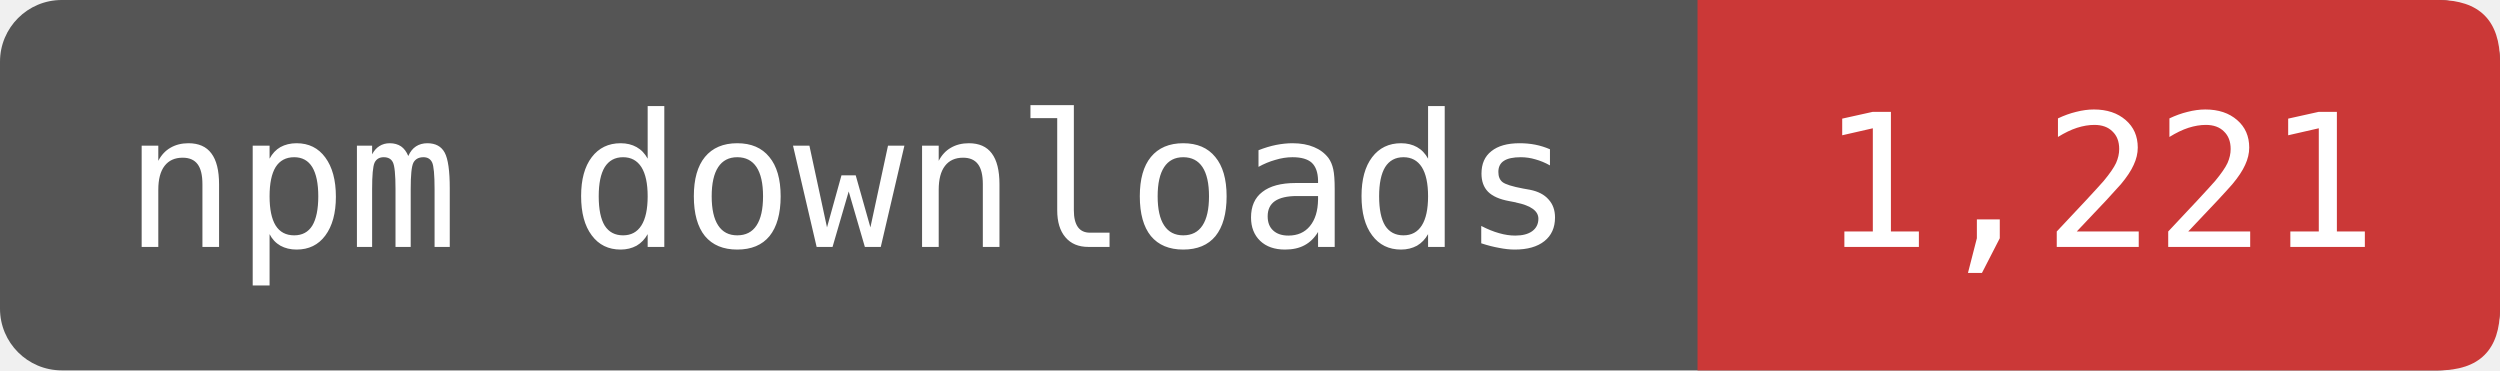
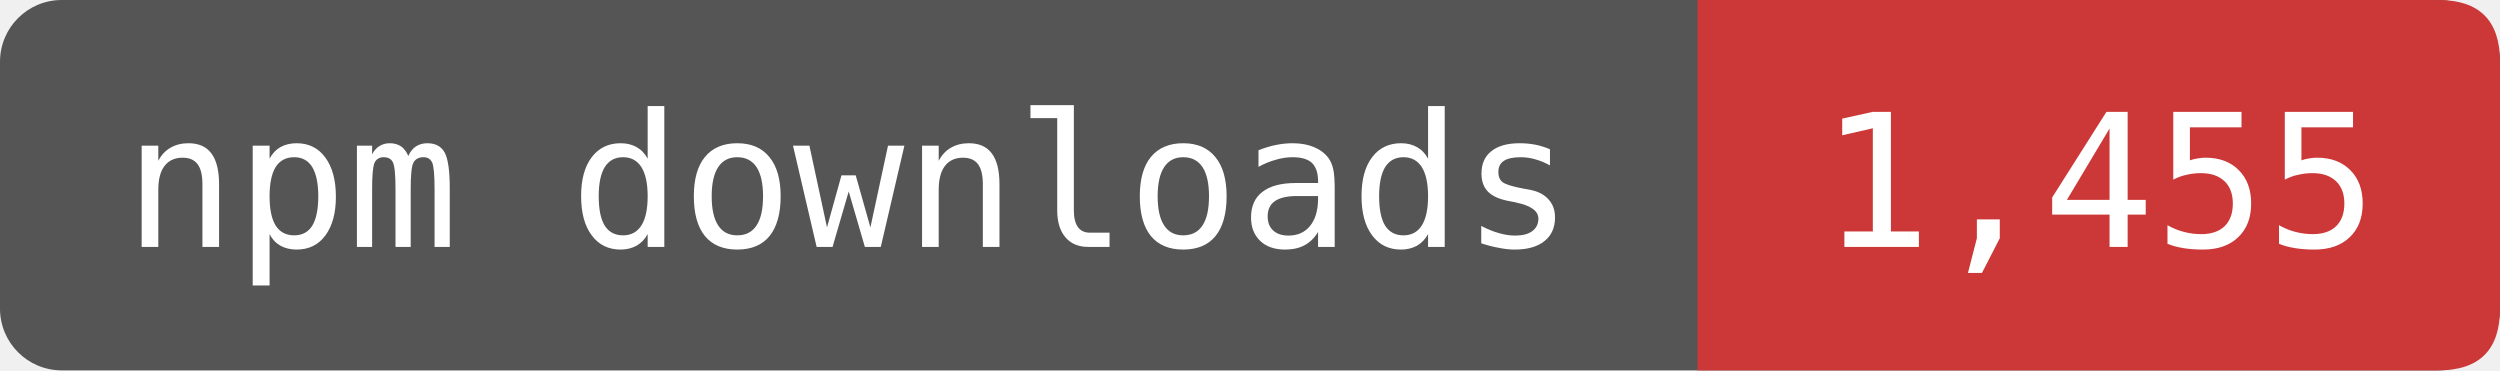
- <svg xmlns="http://www.w3.org/2000/svg" width="135" height="20" viewBox="0 0 162 24" role="img" aria-label="npm downloads: 1,221">
+ <svg xmlns="http://www.w3.org/2000/svg" width="135" height="20" viewBox="0 0 162 24" role="img" aria-label="npm downloads: 1,455">
  <rect width="162" height="24" rx="4" fill="#555" />
  <path d="M110 0H158Q162 0 162 4V20Q162 24 158 24H110Z" fill="#CB3837" />
  <g fill="#fff" font-family="DejaVu Sans Mono,monospace" font-size="12" text-anchor="middle">
    <text x="55" y="16">npm downloads</text>
-     <text x="136" y="16">1,221</text>
+     <text x="136" y="16">1,455</text>
  </g>
</svg>
